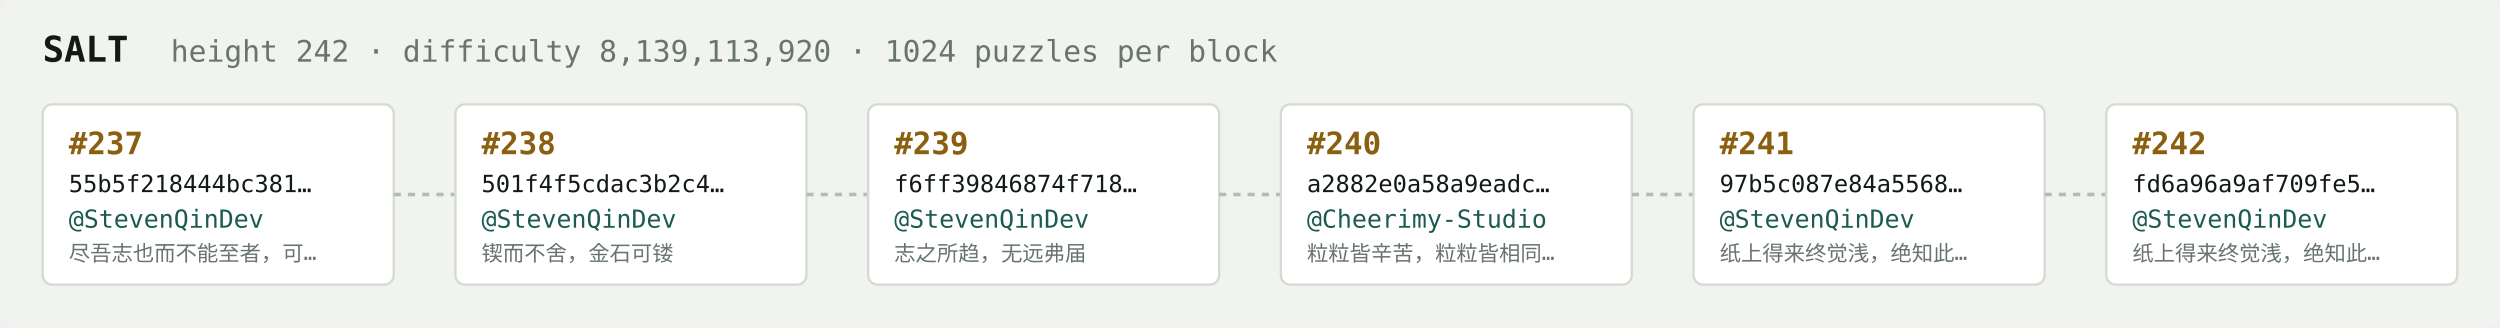
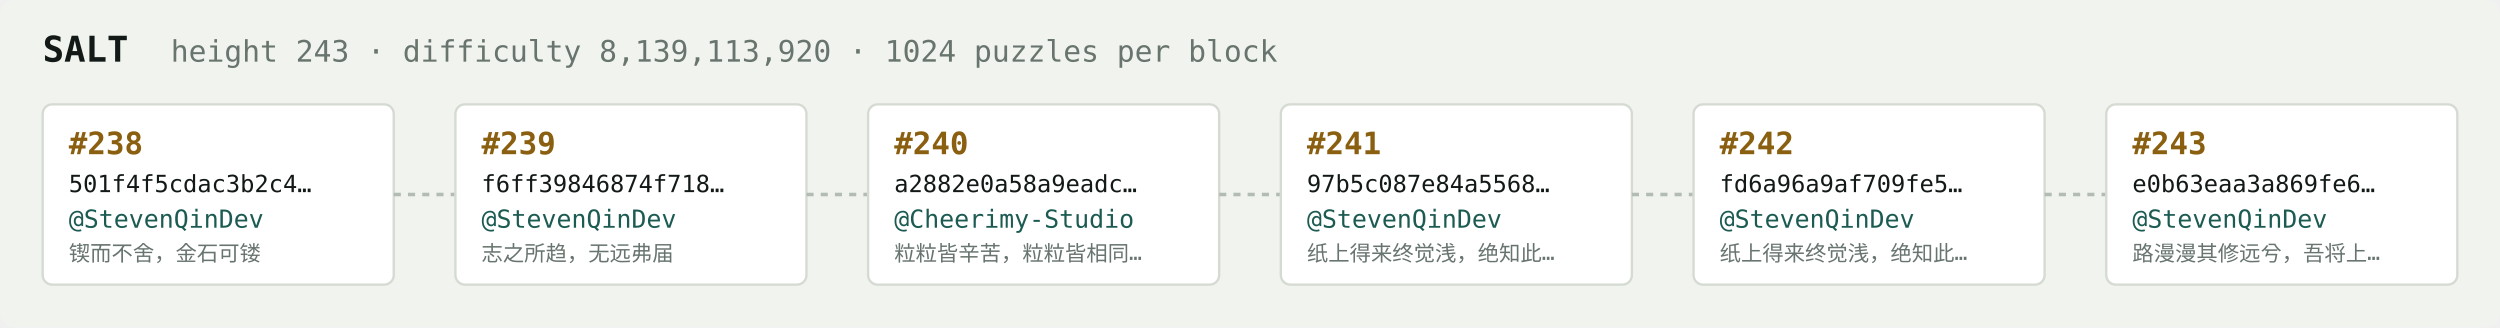
<svg xmlns="http://www.w3.org/2000/svg" width="1054" height="138" viewBox="0 0 1054 138" font-family="ui-monospace,SFMono-Regular,Menlo,monospace">
  <rect fill="#f1f3ef" width="1054" height="138" rx="6" />
  <text x="18" y="26" fill="#121916" font-size="15" font-weight="700">SALT</text>
-   <text x="72" y="26" fill="#68746e" font-size="12.5">height 242 · difficulty 8,139,113,920 · 1024 puzzles per block</text>
+   <text x="72" y="26" fill="#68746e" font-size="12.5">height 243 · difficulty 8,139,113,920 · 1024 puzzles per block</text>
  <rect x="18" y="44" width="148" height="76" rx="4" fill="#ffffff" stroke="#d5dbd2" stroke-width="1" />
-   <text x="29" y="65" fill="#8a5f10" font-size="13" font-weight="700">#237</text>
-   <text x="29" y="81" fill="#121916" font-size="10">55b5f218444bc381…</text>
+   <text x="29" y="65" fill="#8a5f10" font-size="13" font-weight="700">#238</text>
+   <text x="29" y="81" fill="#121916" font-size="10">501f4f5cdac3b2c4…</text>
  <text x="29" y="96" fill="#1c5b52" font-size="10.5">@StevenQinDev</text>
-   <text x="29" y="110" fill="#68746e" font-size="9">尽吾志也而不能至者，可…</text>
+   <text x="29" y="110" fill="#68746e" font-size="9">锲而不舍，金石可镂</text>
  <line x1="166" y1="82.0" x2="192" y2="82.0" stroke="#b3bcb4" stroke-width="1.5" stroke-dasharray="3 3" />
  <rect x="192" y="44" width="148" height="76" rx="4" fill="#ffffff" stroke="#d5dbd2" stroke-width="1" />
-   <text x="203" y="65" fill="#8a5f10" font-size="13" font-weight="700">#238</text>
-   <text x="203" y="81" fill="#121916" font-size="10">501f4f5cdac3b2c4…</text>
+   <text x="203" y="65" fill="#8a5f10" font-size="13" font-weight="700">#239</text>
+   <text x="203" y="81" fill="#121916" font-size="10">f6ff39846874f718…</text>
  <text x="203" y="96" fill="#1c5b52" font-size="10.5">@StevenQinDev</text>
-   <text x="203" y="110" fill="#68746e" font-size="9">锲而不舍，金石可镂</text>
+   <text x="203" y="110" fill="#68746e" font-size="9">志之所趋，无远弗届</text>
  <line x1="340" y1="82.0" x2="366" y2="82.0" stroke="#b3bcb4" stroke-width="1.5" stroke-dasharray="3 3" />
  <rect x="366" y="44" width="148" height="76" rx="4" fill="#ffffff" stroke="#d5dbd2" stroke-width="1" />
-   <text x="377" y="65" fill="#8a5f10" font-size="13" font-weight="700">#239</text>
-   <text x="377" y="81" fill="#121916" font-size="10">f6ff39846874f718…</text>
-   <text x="377" y="96" fill="#1c5b52" font-size="10.5">@StevenQinDev</text>
-   <text x="377" y="110" fill="#68746e" font-size="9">志之所趋，无远弗届</text>
+   <text x="377" y="65" fill="#8a5f10" font-size="13" font-weight="700">#240</text>
+   <text x="377" y="81" fill="#121916" font-size="10">a2882e0a58a9eadc…</text>
+   <text x="377" y="96" fill="#1c5b52" font-size="10.5">@Cheerimy-Studio</text>
+   <text x="377" y="110" fill="#68746e" font-size="9">粒粒皆辛苦，粒粒皆相同…</text>
  <line x1="514" y1="82.0" x2="540" y2="82.0" stroke="#b3bcb4" stroke-width="1.5" stroke-dasharray="3 3" />
  <rect x="540" y="44" width="148" height="76" rx="4" fill="#ffffff" stroke="#d5dbd2" stroke-width="1" />
-   <text x="551" y="65" fill="#8a5f10" font-size="13" font-weight="700">#240</text>
-   <text x="551" y="81" fill="#121916" font-size="10">a2882e0a58a9eadc…</text>
-   <text x="551" y="96" fill="#1c5b52" font-size="10.5">@Cheerimy-Studio</text>
-   <text x="551" y="110" fill="#68746e" font-size="9">粒粒皆辛苦，粒粒皆相同…</text>
+   <text x="551" y="65" fill="#8a5f10" font-size="13" font-weight="700">#241</text>
+   <text x="551" y="81" fill="#121916" font-size="10">97b5c087e84a5568…</text>
+   <text x="551" y="96" fill="#1c5b52" font-size="10.5">@StevenQinDev</text>
+   <text x="551" y="110" fill="#68746e" font-size="9">纸上得来终觉浅，绝知此…</text>
  <line x1="688" y1="82.0" x2="714" y2="82.0" stroke="#b3bcb4" stroke-width="1.5" stroke-dasharray="3 3" />
  <rect x="714" y="44" width="148" height="76" rx="4" fill="#ffffff" stroke="#d5dbd2" stroke-width="1" />
-   <text x="725" y="65" fill="#8a5f10" font-size="13" font-weight="700">#241</text>
-   <text x="725" y="81" fill="#121916" font-size="10">97b5c087e84a5568…</text>
+   <text x="725" y="65" fill="#8a5f10" font-size="13" font-weight="700">#242</text>
+   <text x="725" y="81" fill="#121916" font-size="10">fd6a96a9af709fe5…</text>
  <text x="725" y="96" fill="#1c5b52" font-size="10.5">@StevenQinDev</text>
  <text x="725" y="110" fill="#68746e" font-size="9">纸上得来终觉浅，绝知此…</text>
  <line x1="862" y1="82.0" x2="888" y2="82.0" stroke="#b3bcb4" stroke-width="1.5" stroke-dasharray="3 3" />
  <rect x="888" y="44" width="148" height="76" rx="4" fill="#ffffff" stroke="#d5dbd2" stroke-width="1" />
-   <text x="899" y="65" fill="#8a5f10" font-size="13" font-weight="700">#242</text>
-   <text x="899" y="81" fill="#121916" font-size="10">fd6a96a9af709fe5…</text>
+   <text x="899" y="65" fill="#8a5f10" font-size="13" font-weight="700">#243</text>
+   <text x="899" y="81" fill="#121916" font-size="10">e0b63eaa3a869fe6…</text>
  <text x="899" y="96" fill="#1c5b52" font-size="10.5">@StevenQinDev</text>
-   <text x="899" y="110" fill="#68746e" font-size="9">纸上得来终觉浅，绝知此…</text>
+   <text x="899" y="110" fill="#68746e" font-size="9">路漫漫其修远兮，吾将上…</text>
</svg>
